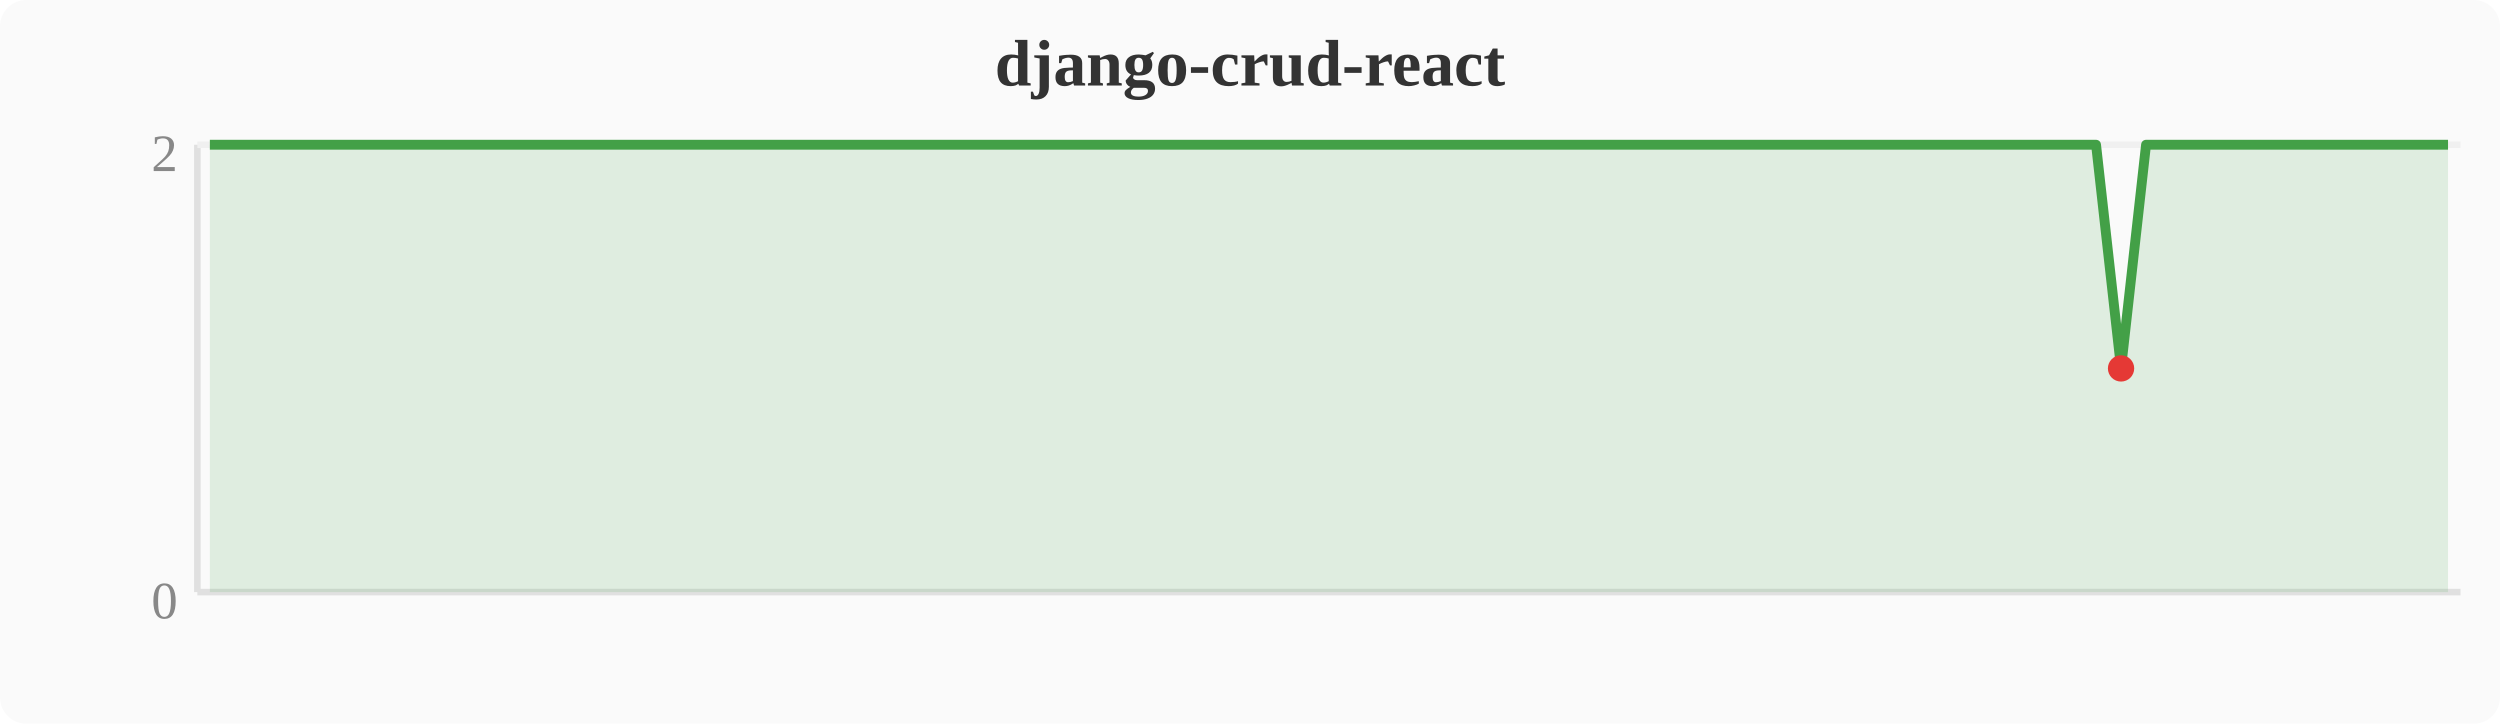
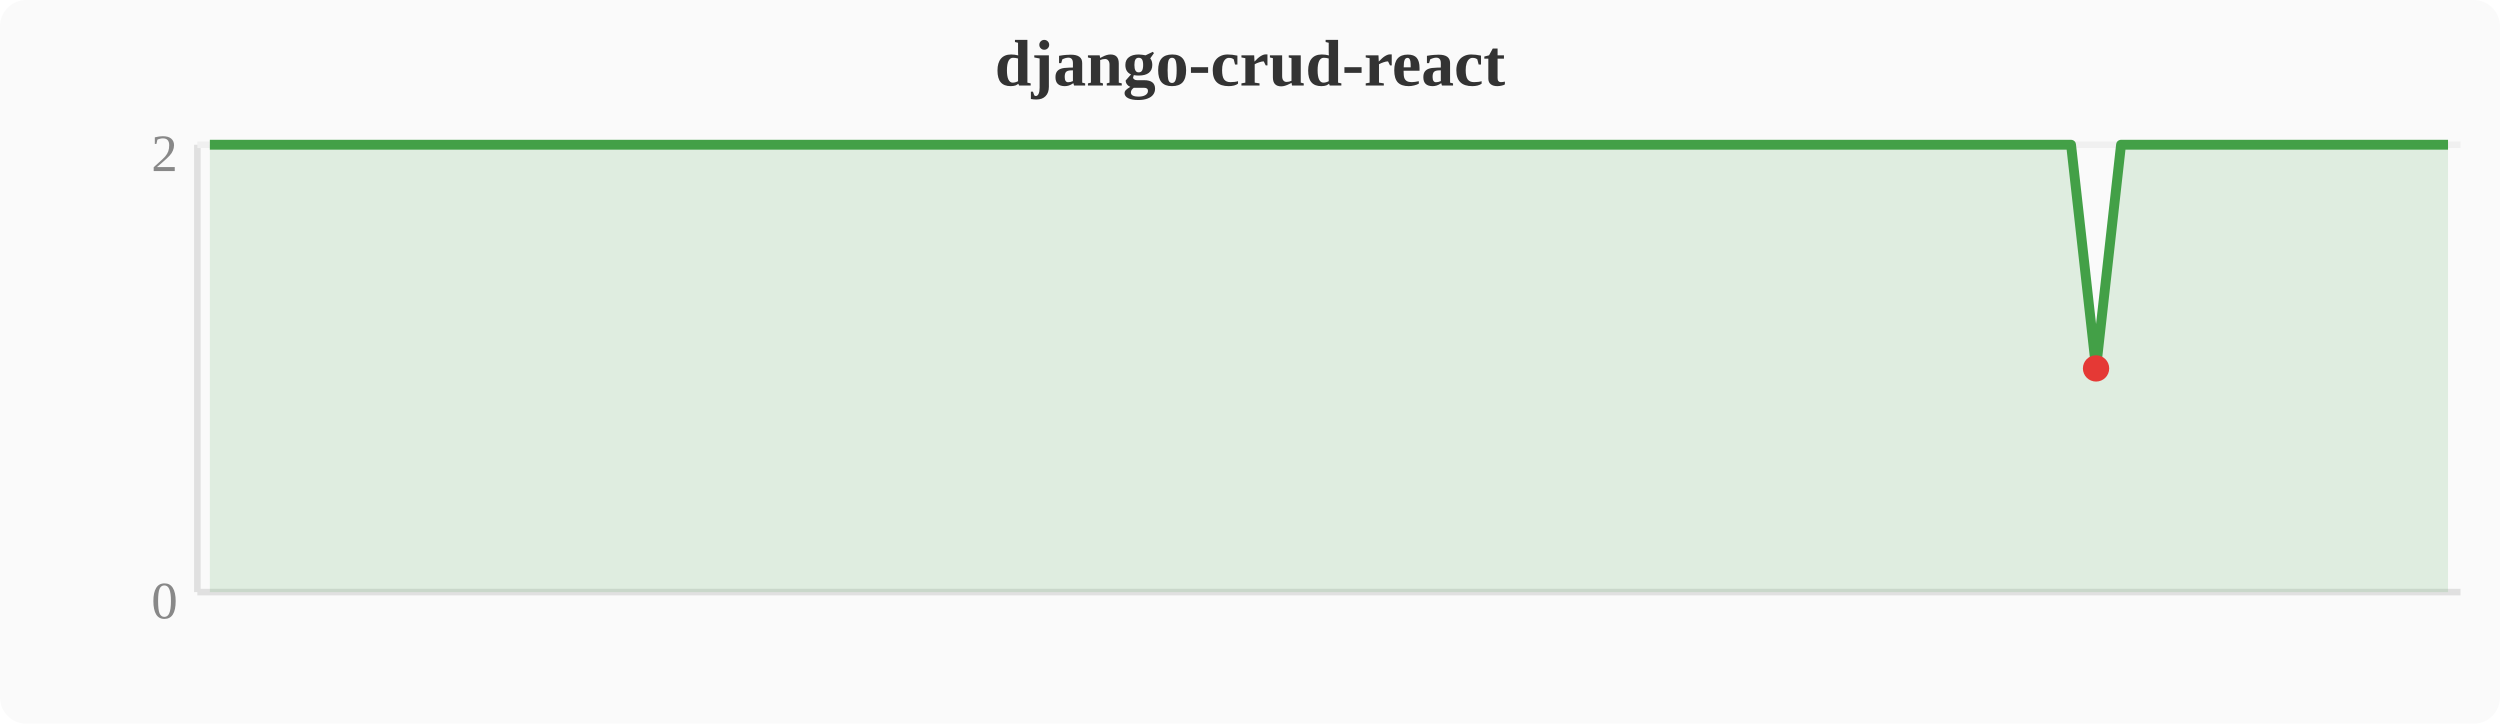
<svg xmlns="http://www.w3.org/2000/svg" width="380" height="110" viewBox="0 0 380 110">
  <rect width="380" height="110" fill="#fafafa" rx="4" />
  <text x="190" y="13" text-anchor="middle" font-size="10" font-weight="bold" fill="#333">django-crud-react</text>
  <line x1="30" y1="22" x2="30" y2="90" stroke="#e0e0e0" stroke-width="1" />
  <line x1="30" y1="90" x2="374" y2="90" stroke="#e0e0e0" stroke-width="1" />
  <line x1="30" y1="22" x2="374" y2="22" stroke="#f0f0f0" stroke-width="1" />
  <text x="27" y="94" text-anchor="end" font-size="8" fill="#888">0</text>
  <text x="27" y="26" text-anchor="end" font-size="8" fill="#888">2</text>
-   <polygon points="31.9,22.0 35.7,22.0 39.6,22.0 43.4,22.0 47.2,22.0 51.0,22.0 54.8,22.0 58.7,22.0 62.5,22.0 66.3,22.0 70.1,22.0 74.0,22.0 77.8,22.0 81.6,22.0 85.4,22.0 89.2,22.0 93.1,22.0 96.9,22.0 100.7,22.0 104.5,22.0 108.4,22.0 112.2,22.0 116.0,22.0 119.8,22.0 123.6,22.0 127.5,22.0 131.3,22.0 135.1,22.0 138.9,22.0 142.8,22.0 146.6,22.0 150.4,22.0 154.2,22.0 158.0,22.0 161.9,22.0 165.7,22.0 169.5,22.0 173.3,22.0 177.2,22.0 181.0,22.0 184.8,22.0 188.6,22.0 192.4,22.0 196.3,22.0 200.1,22.0 203.9,22.0 207.7,22.0 211.6,22.0 215.4,22.0 219.2,22.0 223.0,22.0 226.8,22.0 230.7,22.0 234.5,22.0 238.3,22.0 242.1,22.0 246.0,22.0 249.8,22.0 253.6,22.0 257.4,22.0 261.2,22.0 265.1,22.0 268.9,22.0 272.7,22.0 276.5,22.0 280.4,22.0 284.2,22.0 288.0,22.0 291.8,22.0 295.6,22.0 299.5,22.0 303.3,22.0 307.1,22.0 310.9,22.0 314.8,22.0 318.6,22.0 322.4,56.0 326.2,22.0 330.0,22.0 333.9,22.0 337.7,22.0 341.5,22.0 345.3,22.0 349.2,22.0 353.0,22.0 356.8,22.0 360.6,22.0 364.4,22.0 368.3,22.0 372.1,22.0 372.1,90 31.9,90" fill="#43a047" opacity="0.15" />
-   <polyline points="31.9,22.0 35.7,22.0 39.6,22.0 43.4,22.0 47.2,22.0 51.0,22.0 54.8,22.0 58.7,22.0 62.5,22.0 66.3,22.0 70.1,22.0 74.0,22.0 77.8,22.0 81.6,22.0 85.4,22.0 89.2,22.0 93.1,22.0 96.9,22.0 100.7,22.0 104.5,22.0 108.4,22.0 112.2,22.0 116.0,22.0 119.8,22.0 123.6,22.0 127.5,22.0 131.3,22.0 135.1,22.0 138.9,22.0 142.8,22.0 146.6,22.0 150.4,22.0 154.2,22.0 158.0,22.0 161.9,22.0 165.7,22.0 169.5,22.0 173.3,22.0 177.2,22.0 181.0,22.0 184.8,22.0 188.6,22.0 192.4,22.0 196.3,22.0 200.1,22.0 203.9,22.0 207.7,22.0 211.6,22.0 215.4,22.0 219.2,22.0 223.0,22.0 226.8,22.0 230.7,22.0 234.5,22.0 238.3,22.0 242.1,22.0 246.0,22.0 249.8,22.0 253.6,22.0 257.4,22.0 261.2,22.0 265.1,22.0 268.9,22.0 272.7,22.0 276.5,22.0 280.4,22.0 284.2,22.0 288.0,22.0 291.8,22.0 295.6,22.0 299.5,22.0 303.3,22.0 307.1,22.0 310.9,22.0 314.8,22.0 318.6,22.0 322.4,56.0 326.2,22.0 330.0,22.0 333.9,22.0 337.7,22.0 341.5,22.0 345.3,22.0 349.2,22.0 353.0,22.0 356.8,22.0 360.6,22.0 364.4,22.0 368.3,22.0 372.1,22.0" fill="none" stroke="#43a047" stroke-width="1.5" stroke-linejoin="round" />
-   <circle cx="322.4" cy="56.0" r="2" fill="#e53935" />
+   <polygon points="31.9,22.0 35.7,22.0 39.6,22.0 43.4,22.0 47.2,22.0 51.0,22.0 54.8,22.0 58.7,22.0 62.5,22.0 66.3,22.0 70.1,22.0 74.0,22.0 77.8,22.0 81.6,22.0 85.4,22.0 89.2,22.0 93.1,22.0 96.9,22.0 100.7,22.0 104.5,22.0 108.4,22.0 112.2,22.0 116.0,22.0 119.8,22.0 123.6,22.0 127.5,22.0 131.3,22.0 135.1,22.0 138.9,22.0 142.8,22.0 146.6,22.0 150.4,22.0 154.2,22.0 158.0,22.0 161.9,22.0 165.7,22.0 169.5,22.0 173.3,22.0 177.2,22.0 181.0,22.0 184.8,22.0 188.6,22.0 192.4,22.0 196.3,22.0 200.1,22.0 203.9,22.0 207.7,22.0 211.6,22.0 215.4,22.0 219.2,22.0 223.0,22.0 226.8,22.0 230.7,22.0 234.5,22.0 238.3,22.0 242.1,22.0 246.0,22.0 249.8,22.0 253.6,22.0 257.4,22.0 261.2,22.0 265.1,22.0 268.9,22.0 272.7,22.0 276.5,22.0 280.4,22.0 284.2,22.0 288.0,22.0 291.8,22.0 295.6,22.0 299.5,22.0 303.3,22.0 307.1,22.0 310.9,22.0 314.8,22.0 318.6,56.0 322.4,22.0 326.2,22.0 330.0,22.0 333.9,22.0 337.7,22.0 341.5,22.0 345.3,22.0 349.2,22.0 353.0,22.0 356.8,22.0 360.6,22.0 364.4,22.0 368.3,22.0 372.1,22.0 372.1,90 31.9,90" fill="#43a047" opacity="0.15" />
+   <polyline points="31.9,22.0 35.7,22.0 39.6,22.0 43.4,22.0 47.2,22.0 51.0,22.0 54.8,22.0 58.7,22.0 62.5,22.0 66.3,22.0 70.1,22.0 74.0,22.0 77.8,22.0 81.6,22.0 85.4,22.0 89.2,22.0 93.1,22.0 96.9,22.0 100.7,22.0 104.5,22.0 108.4,22.0 112.2,22.0 116.0,22.0 119.8,22.0 123.6,22.0 127.5,22.0 131.3,22.0 135.1,22.0 138.9,22.0 142.8,22.0 146.6,22.0 150.4,22.0 154.2,22.0 158.0,22.0 161.9,22.0 165.7,22.0 169.5,22.0 173.3,22.0 177.2,22.0 181.0,22.0 184.8,22.0 188.6,22.0 192.4,22.0 196.3,22.0 200.1,22.0 203.9,22.0 207.7,22.0 211.6,22.0 215.4,22.0 219.2,22.0 223.0,22.0 226.8,22.0 230.7,22.0 234.5,22.0 238.3,22.0 242.1,22.0 246.0,22.0 249.8,22.0 253.6,22.0 257.4,22.0 261.2,22.0 265.1,22.0 268.9,22.0 272.7,22.0 276.5,22.0 280.4,22.0 284.2,22.0 288.0,22.0 291.8,22.0 295.6,22.0 299.5,22.0 303.3,22.0 307.1,22.0 310.9,22.0 314.8,22.0 318.6,56.0 322.4,22.0 326.2,22.0 330.0,22.0 333.9,22.0 337.7,22.0 341.5,22.0 345.3,22.0 349.2,22.0 353.0,22.0 356.8,22.0 360.6,22.0 364.4,22.0 368.3,22.0 372.1,22.0" fill="none" stroke="#43a047" stroke-width="1.5" stroke-linejoin="round" />
+   <circle cx="318.6" cy="56.0" r="2" fill="#e53935" />
</svg>
